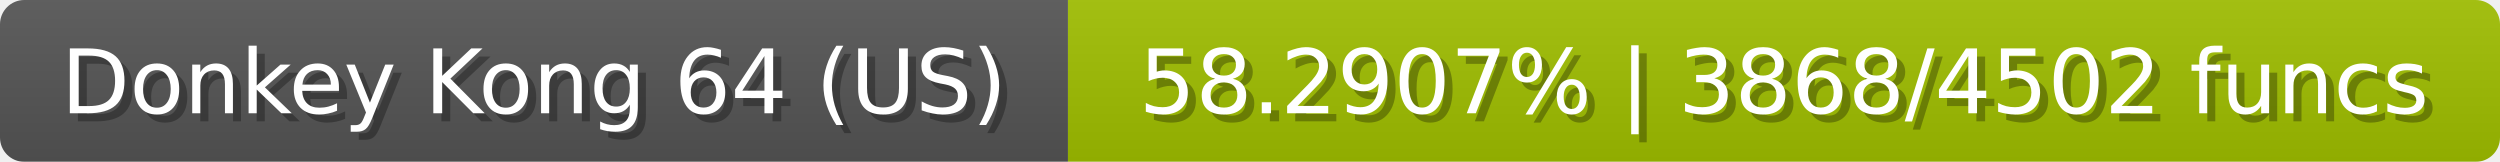
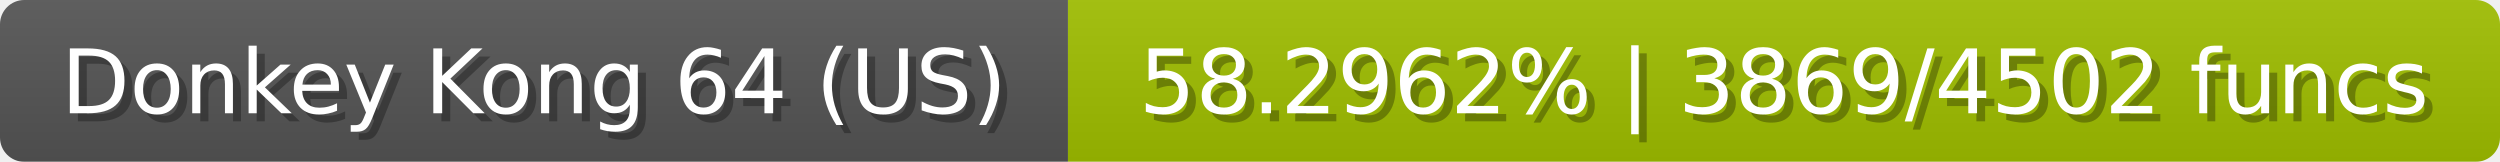
<svg xmlns="http://www.w3.org/2000/svg" width="309" height="20">
  <linearGradient id="b" x2="0" y2="100%">
    <stop offset="0" stop-color="#bbb" stop-opacity=".1" />
    <stop offset="1" stop-opacity=".1" />
  </linearGradient>
  <mask id="anybadge_23">
    <rect width="309" height="20" rx="3" fill="#fff" />
  </mask>
  <g mask="url(#anybadge_23)">
    <path fill="#555" d="M0 0h132v20H0z" />
    <path fill="#a0c000" d="M132 0h177v20H132z" />
    <path fill="url(#b)" d="M0 0h309v20H0z" />
  </g>
  <g fill="#fff" text-anchor="middle" font-family="DejaVu Sans,Verdana,Geneva,sans-serif" font-size="11">
    <text x="67.0" y="15" fill="#010101" fill-opacity=".3">Donkey Kong 64 (US)</text>
    <text x="66.0" y="14">Donkey Kong 64 (US)</text>
  </g>
  <g fill="#fff" text-anchor="middle" font-family="DejaVu Sans,Verdana,Geneva,sans-serif" font-size="11">
-     <text x="221.5" y="15" fill="#010101" fill-opacity=".3">58.2907% | 3868/4502 funcs</text>
-     <text x="220.5" y="14">58.2907% | 3868/4502 funcs</text>
+     <text x="221.5" y="15" fill="#010101" fill-opacity=".3">58.2962% | 3869/4502 funcs</text>
+     <text x="220.5" y="14">58.2962% | 3869/4502 funcs</text>
  </g>
</svg>
